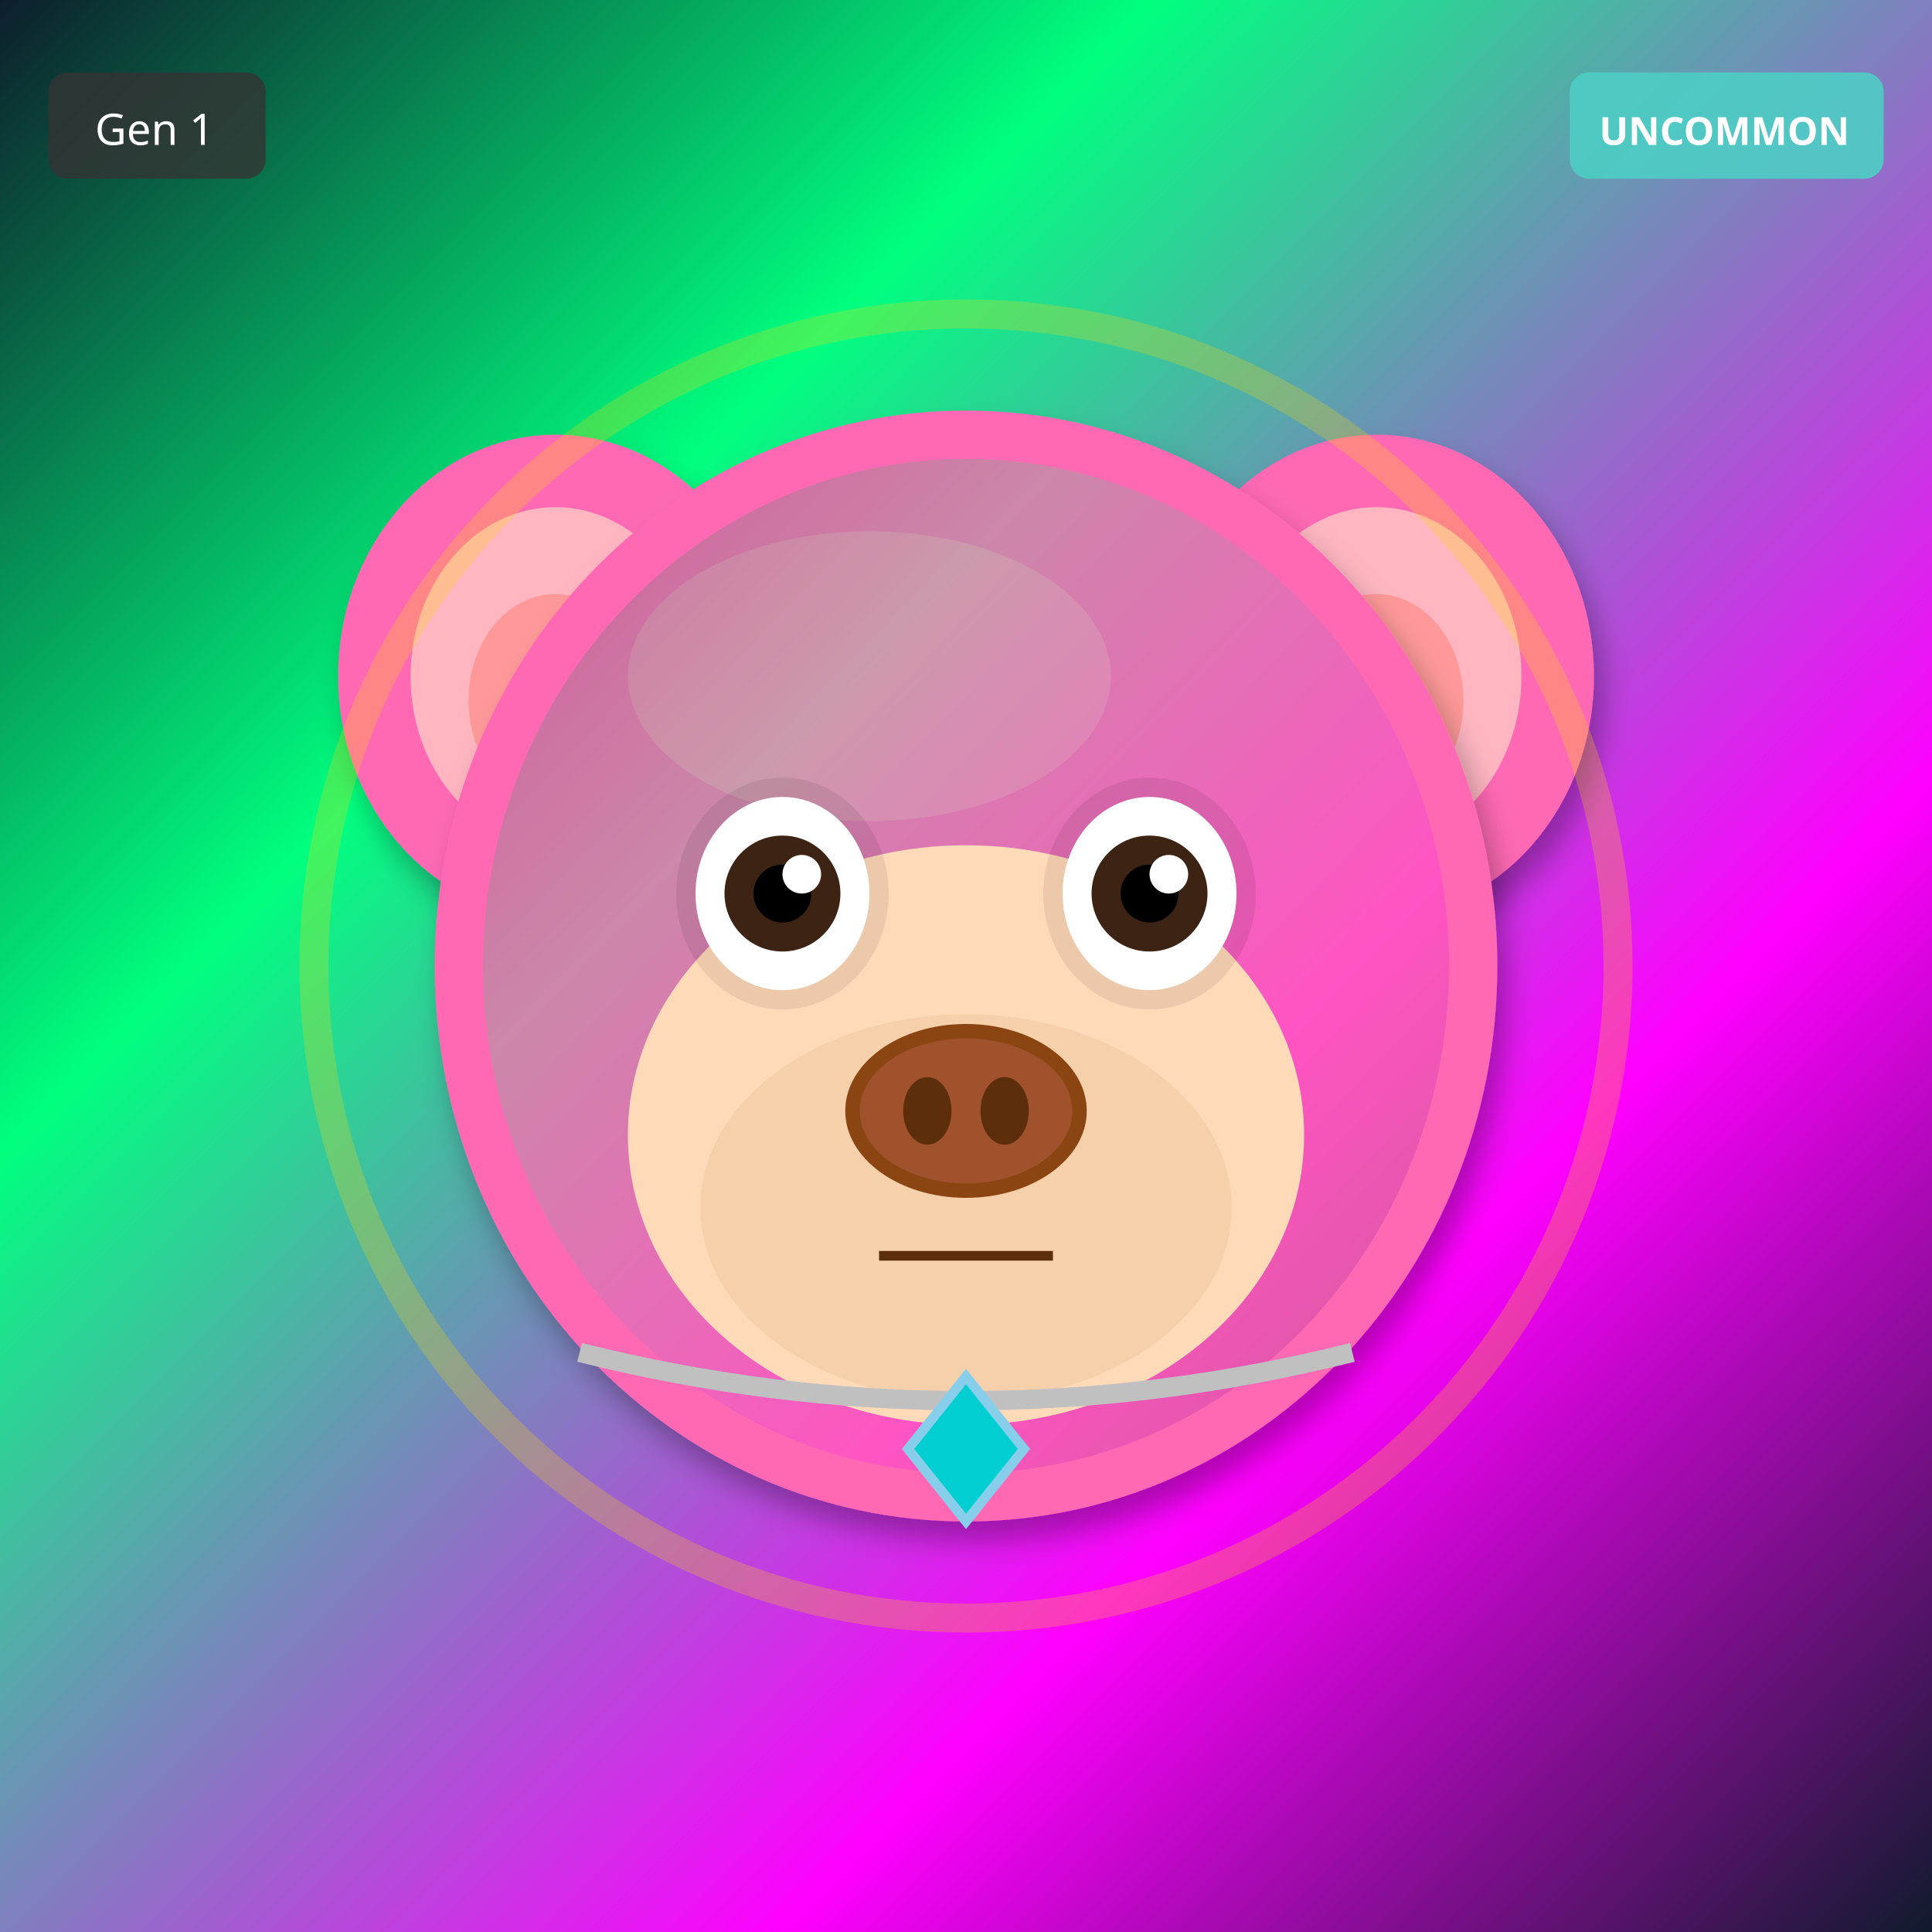
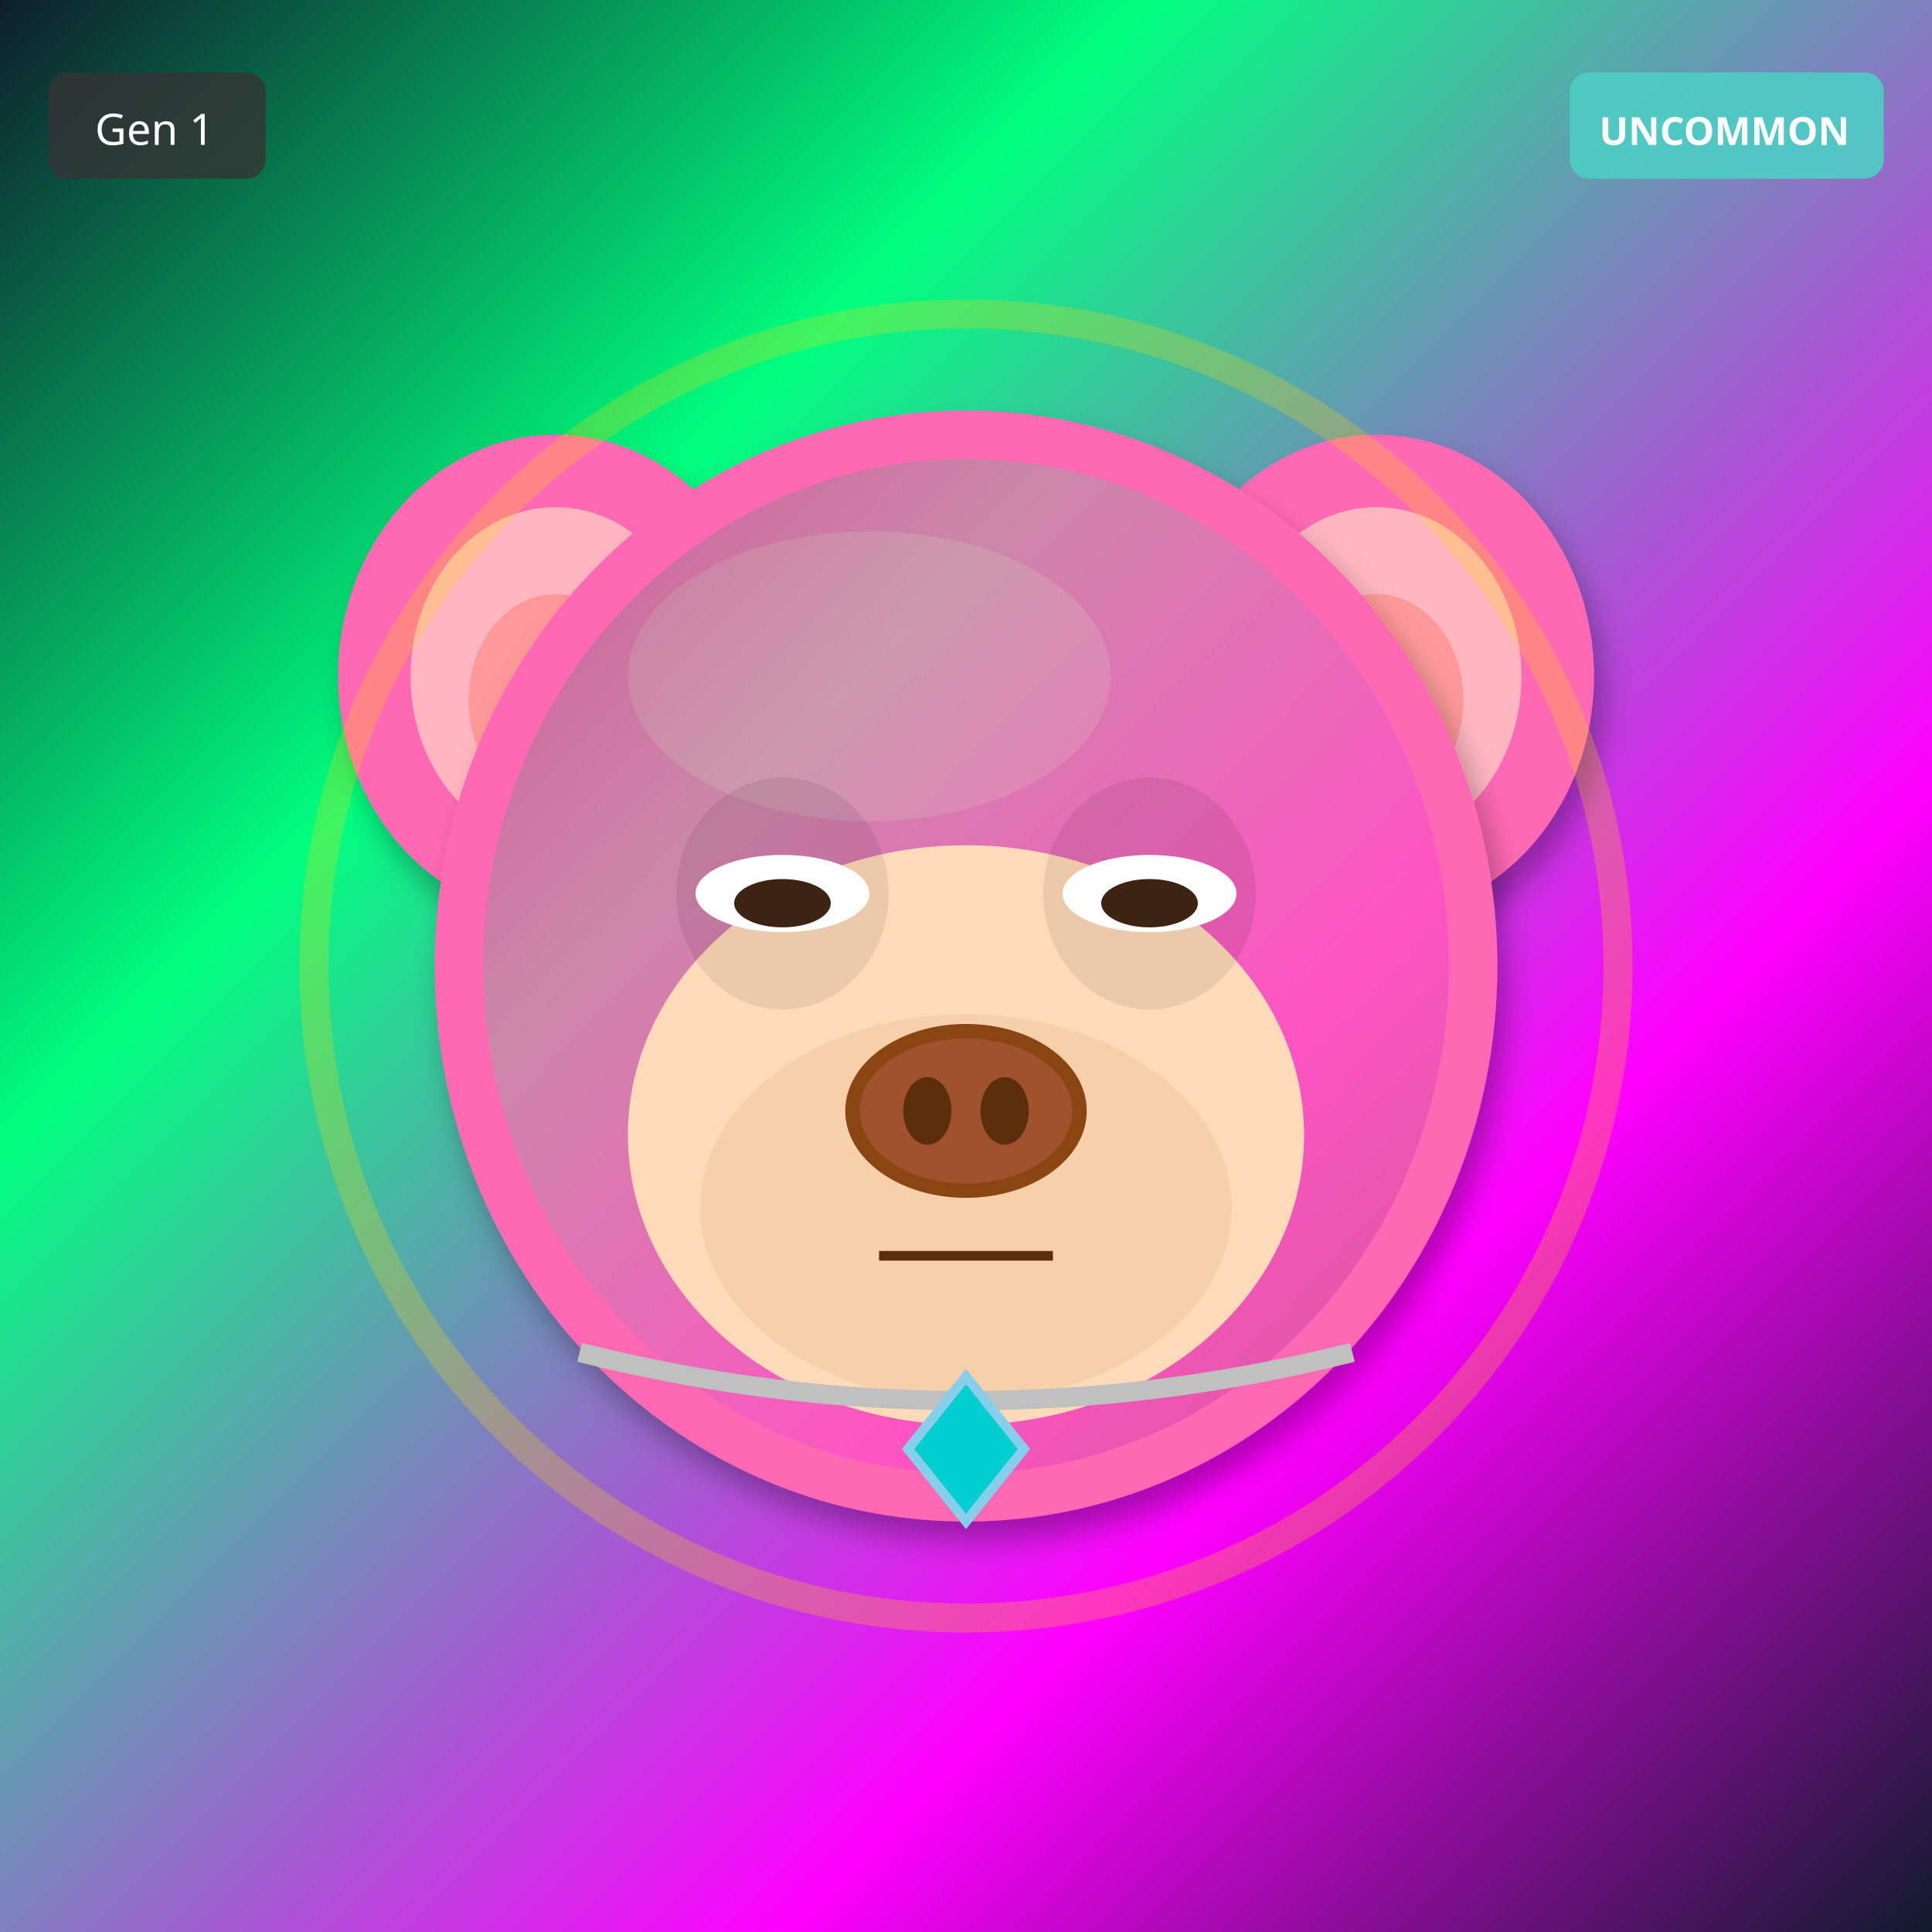
<svg xmlns="http://www.w3.org/2000/svg" width="400" height="400" viewBox="0 0 400 400">
  <defs>
    <filter id="shadow" x="-20%" y="-20%" width="140%" height="140%">
      <feDropShadow dx="2" dy="4" stdDeviation="3" flood-opacity="0.3" />
    </filter>
    <filter id="glow" x="-50%" y="-50%" width="200%" height="200%">
      <feGaussianBlur stdDeviation="8" result="blur" />
      <feMerge>
        <feMergeNode in="blur" />
        <feMergeNode in="SourceGraphic" />
      </feMerge>
    </filter>
    <linearGradient id="rainbow-body" x1="0%" y1="0%" x2="100%" y2="100%">
      <stop offset="0%" stop-color="#FF6B6B" />
      <stop offset="25%" stop-color="#FFE66D" />
      <stop offset="50%" stop-color="#4ECDC4" />
      <stop offset="75%" stop-color="#45B7D1" />
      <stop offset="100%" stop-color="#DDA0DD" />
    </linearGradient>
    <radialGradient id="galaxy-body" cx="30%" cy="30%">
      <stop offset="0%" stop-color="#E6E6FA" />
      <stop offset="50%" stop-color="#9370DB" />
      <stop offset="100%" stop-color="#1A0033" />
    </radialGradient>
    <linearGradient id="holo-body" x1="0%" y1="0%" x2="100%" y2="100%">
      <stop offset="0%" stop-color="#FF00FF" />
      <stop offset="50%" stop-color="#00FFFF" />
      <stop offset="100%" stop-color="#FFFF00" />
    </linearGradient>
    <linearGradient id="sky-gradient" x1="0%" y1="0%" x2="0%" y2="100%">
      <stop offset="0%" stop-color="#87CEEB" />
      <stop offset="100%" stop-color="#E0F4FF" />
    </linearGradient>
    <linearGradient id="grass-gradient" x1="0%" y1="0%" x2="0%" y2="100%">
      <stop offset="0%" stop-color="#90EE90" />
      <stop offset="100%" stop-color="#228B22" />
    </linearGradient>
    <linearGradient id="sunset-gradient" x1="0%" y1="0%" x2="0%" y2="100%">
      <stop offset="0%" stop-color="#FF6B6B" />
      <stop offset="50%" stop-color="#FFE66D" />
      <stop offset="100%" stop-color="#4ECDC4" />
    </linearGradient>
    <linearGradient id="aurora-gradient" x1="0%" y1="0%" x2="100%" y2="100%">
      <stop offset="0%" stop-color="#0D1B2A" />
      <stop offset="30%" stop-color="#00FF7F" />
      <stop offset="70%" stop-color="#FF00FF" />
      <stop offset="100%" stop-color="#0D1B2A" />
    </linearGradient>
    <radialGradient id="multiverse-gradient" cx="50%" cy="50%">
      <stop offset="0%" stop-color="#FFD700" />
      <stop offset="40%" stop-color="#FF00FF" />
      <stop offset="70%" stop-color="#00FFFF" />
      <stop offset="100%" stop-color="#000" />
    </radialGradient>
    <linearGradient id="rift-gradient" x1="0%" y1="0%" x2="100%" y2="100%">
      <stop offset="0%" stop-color="#000" />
      <stop offset="30%" stop-color="#9400D3" />
      <stop offset="50%" stop-color="#00FFFF" />
      <stop offset="70%" stop-color="#9400D3" />
      <stop offset="100%" stop-color="#000" />
    </linearGradient>
    <linearGradient id="heaven-gradient" x1="0%" y1="0%" x2="0%" y2="100%">
      <stop offset="0%" stop-color="#FFF" />
      <stop offset="50%" stop-color="#FFD700" stop-opacity="0.3" />
      <stop offset="100%" stop-color="#F0F8FF" />
    </linearGradient>
    <clipPath id="head-clip">
      <ellipse cx="200" cy="200" rx="110" ry="115" />
    </clipPath>
  </defs>
  <rect width="400" height="400" fill="url(#aurora-gradient)" />
  <ellipse cx="115" cy="140" rx="45" ry="50" fill="#FF69B4" filter="url(#shadow)" />
  <ellipse cx="115" cy="140" rx="30" ry="35" fill="#FFB6C1" />
  <ellipse cx="115" cy="145" rx="18" ry="22" fill="#FF9999" />
  <ellipse cx="285" cy="140" rx="45" ry="50" fill="#FF69B4" filter="url(#shadow)" />
  <ellipse cx="285" cy="140" rx="30" ry="35" fill="#FFB6C1" />
  <ellipse cx="285" cy="145" rx="18" ry="22" fill="#FF9999" />
  <ellipse cx="200" cy="200" rx="110" ry="115" fill="#FF69B4" filter="url(#shadow)" />
  <ellipse cx="180" cy="140" rx="50" ry="30" fill="#FFB6C1" opacity="0.3" />
  <g clip-path="url(#head-clip)">
    <ellipse cx="200" cy="200" rx="100" ry="105" fill="url(#aurora-gradient)" opacity="0.2" />
  </g>
  <ellipse cx="200" cy="235" rx="70" ry="60" fill="#FFDAB9" />
  <ellipse cx="200" cy="250" rx="55" ry="40" fill="#DEB887" opacity="0.3" />
  <ellipse cx="162" cy="185" rx="22" ry="24" fill="#000" opacity="0.08" />
  <ellipse cx="238" cy="185" rx="22" ry="24" fill="#000" opacity="0.08" />
-   <ellipse cx="162" cy="185" rx="18" ry="20" fill="white" />
-   <circle cx="162" cy="185" r="12" fill="#3D2314" />
-   <circle cx="162" cy="185" r="6" fill="#000" />
-   <circle cx="166" cy="181" r="4" fill="white" />
-   <ellipse cx="238" cy="185" rx="18" ry="20" fill="white" />
-   <circle cx="238" cy="185" r="12" fill="#3D2314" />
-   <circle cx="238" cy="185" r="6" fill="#000" />
-   <circle cx="242" cy="181" r="4" fill="white" />
+   <ellipse cx="162" cy="185" rx="18" ry="8" fill="white" />
+   <ellipse cx="162" cy="187" rx="10" ry="5" fill="#3D2314" />
+   <ellipse cx="238" cy="185" rx="18" ry="8" fill="white" />
+   <ellipse cx="238" cy="187" rx="10" ry="5" fill="#3D2314" />
  <g>
    <ellipse cx="200" cy="230" rx="25" ry="18" fill="#8B4513" />
    <ellipse cx="200" cy="230" rx="22" ry="15" fill="#A0522D" />
    <ellipse cx="192" cy="230" rx="5" ry="7" fill="#5D2E0C" />
    <ellipse cx="208" cy="230" rx="5" ry="7" fill="#5D2E0C" />
  </g>
  <line x1="182" y1="260" x2="218" y2="260" stroke="#5D2E0C" stroke-width="2" />
  <path d="M120 280 Q200 300 280 280" stroke="#C0C0C0" stroke-width="4" fill="none" />
  <polygon points="200,285 212,300 200,315 188,300" fill="#00CED1" stroke="#87CEEB" stroke-width="2" />
  <circle cx="200" cy="200" r="135" fill="none" stroke="#FFD700" stroke-width="6" opacity="0.25" />
  <g transform="translate(325, 15)">
    <rect width="65" height="22" rx="4" fill="#4ECDC4" opacity="0.9" />
    <text x="32" y="15" font-size="8" fill="#FFF" text-anchor="middle" font-family="sans-serif" font-weight="bold">UNCOMMON</text>
  </g>
  <g transform="translate(10, 15)">
    <rect width="45" height="22" rx="4" fill="#333" opacity="0.8" />
    <text x="22" y="15" font-size="9" fill="#FFF" text-anchor="middle" font-family="sans-serif">Gen 1</text>
  </g>
</svg>
